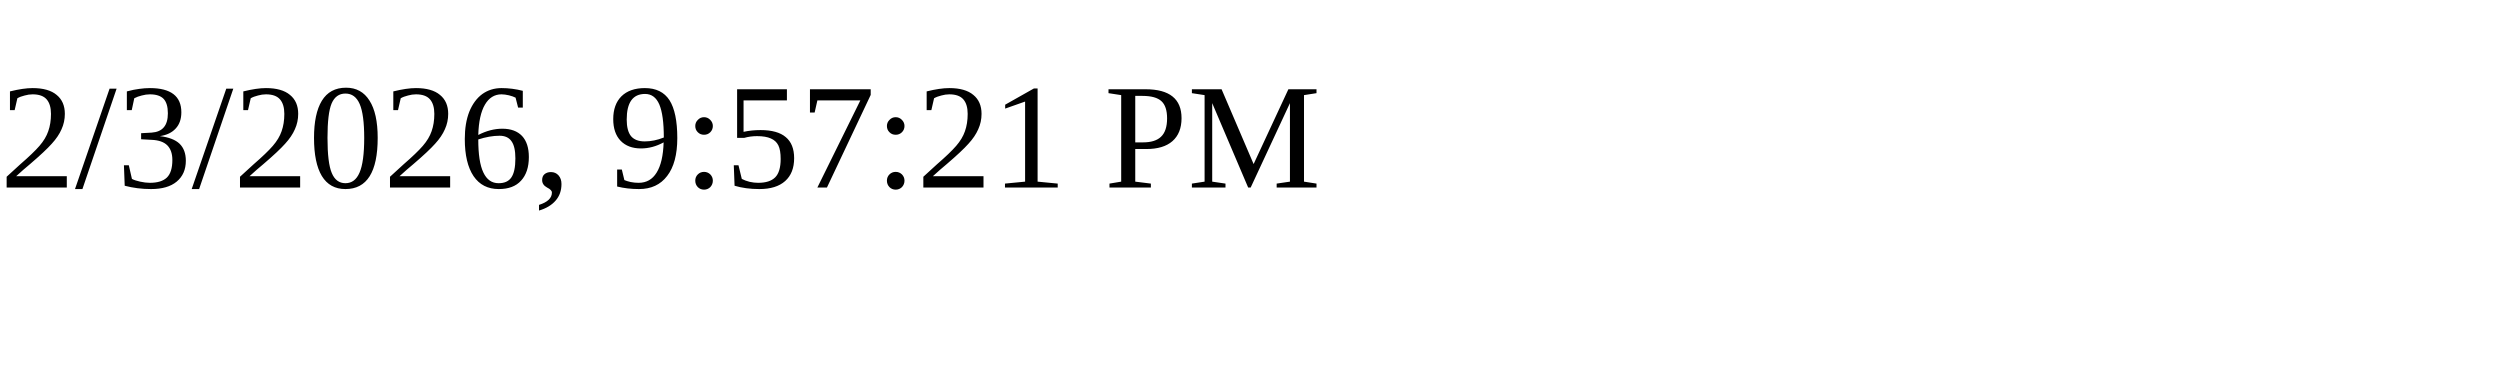
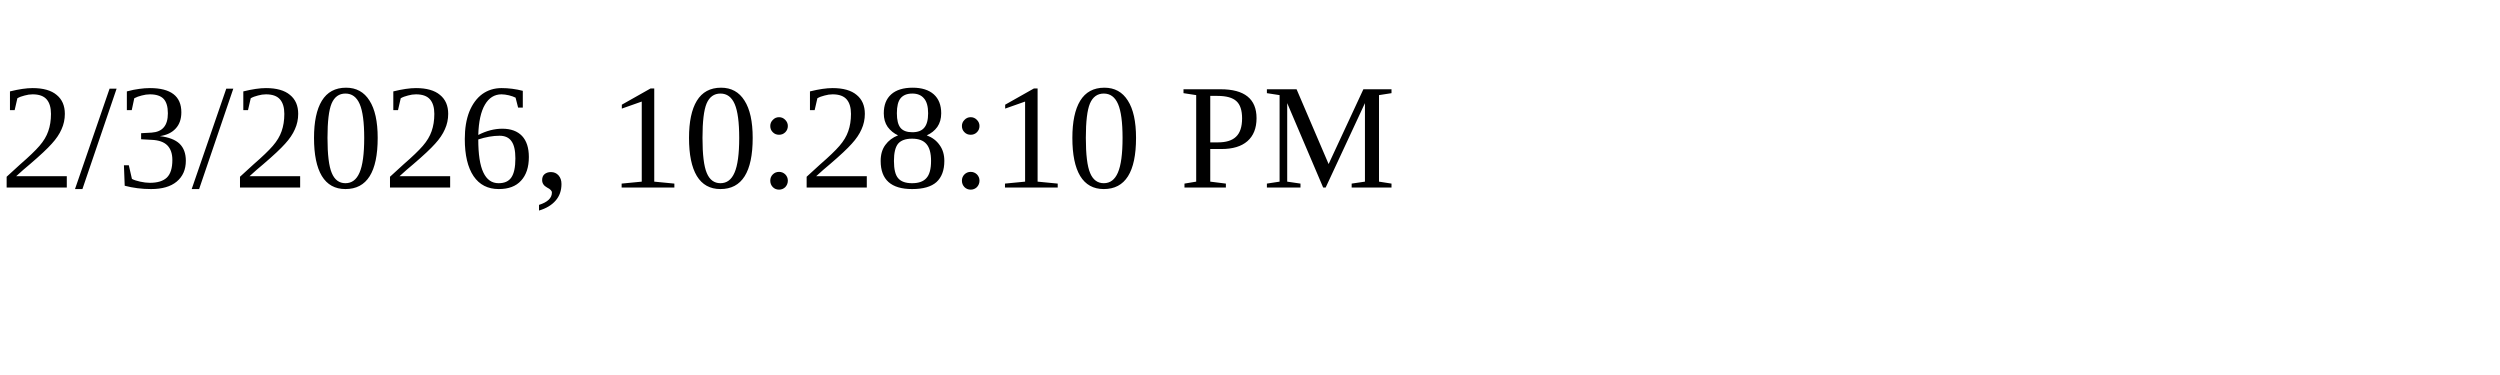
<svg xmlns="http://www.w3.org/2000/svg" height="30" width="200">
-   <text x="0" y="15">2/3/2026, 9:57:21 PM</text>
+   <text x="0" y="15">2/3/2026, 10:28:10 PM</text>
</svg>
